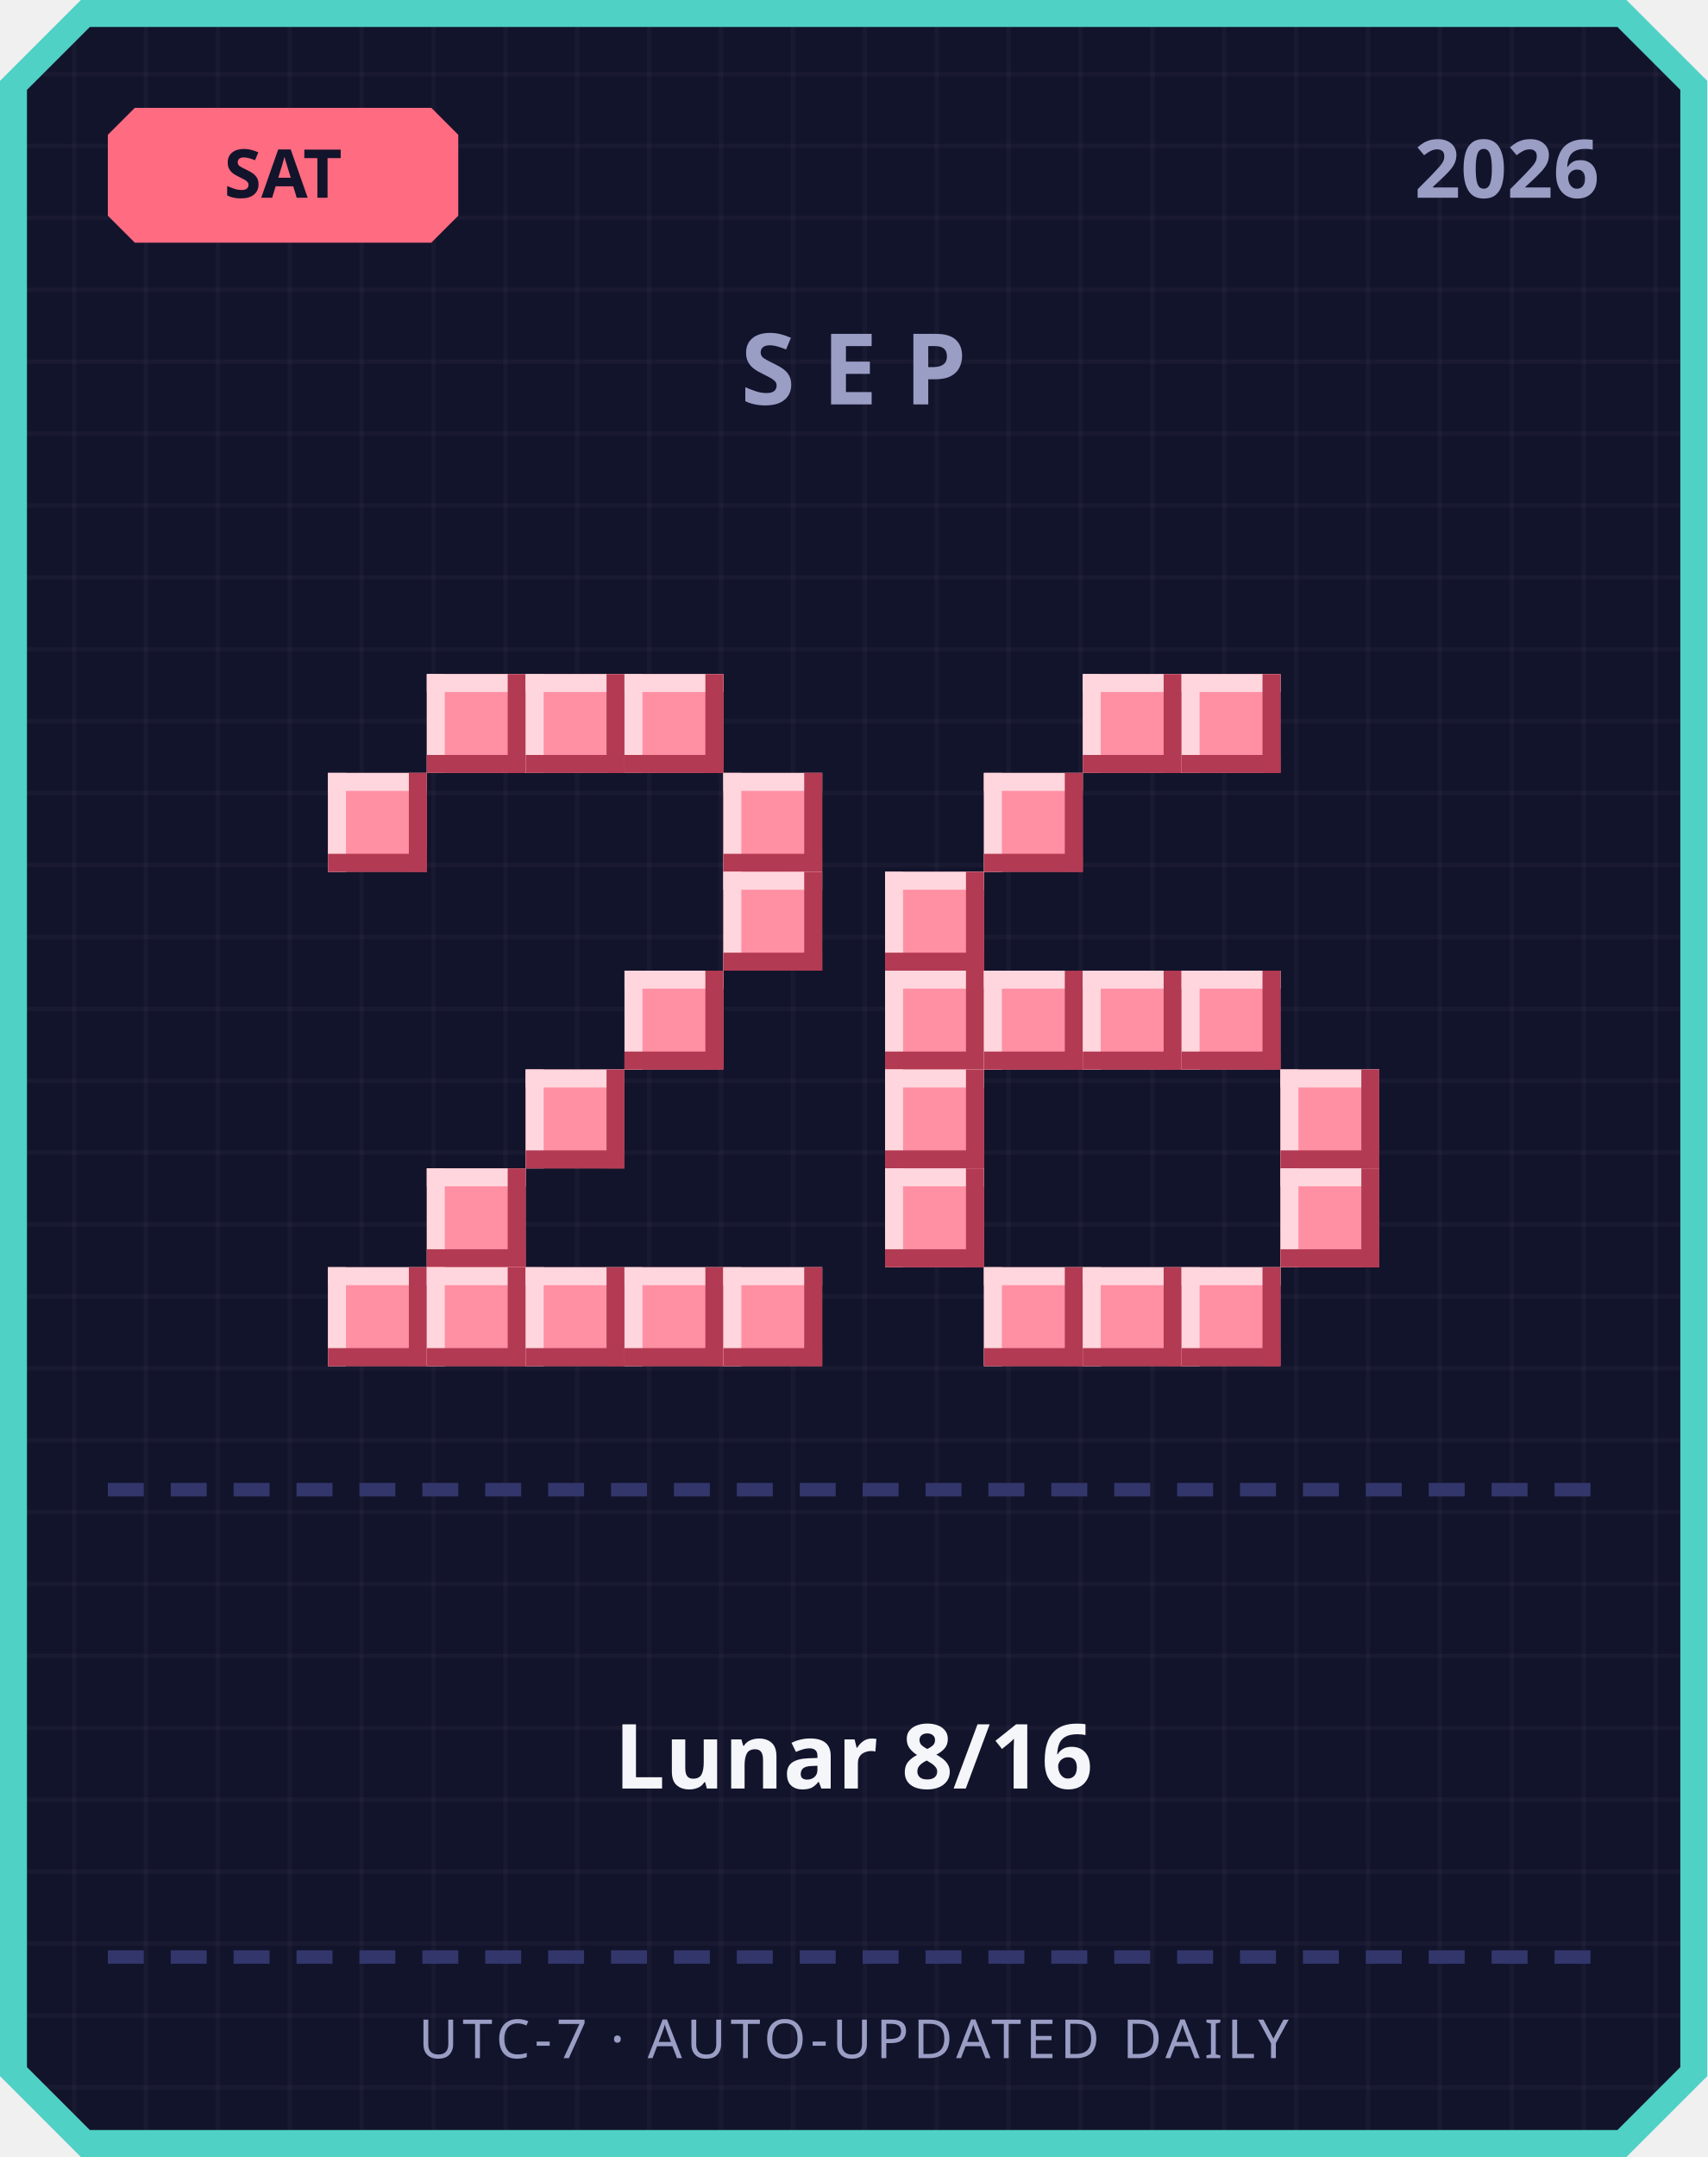
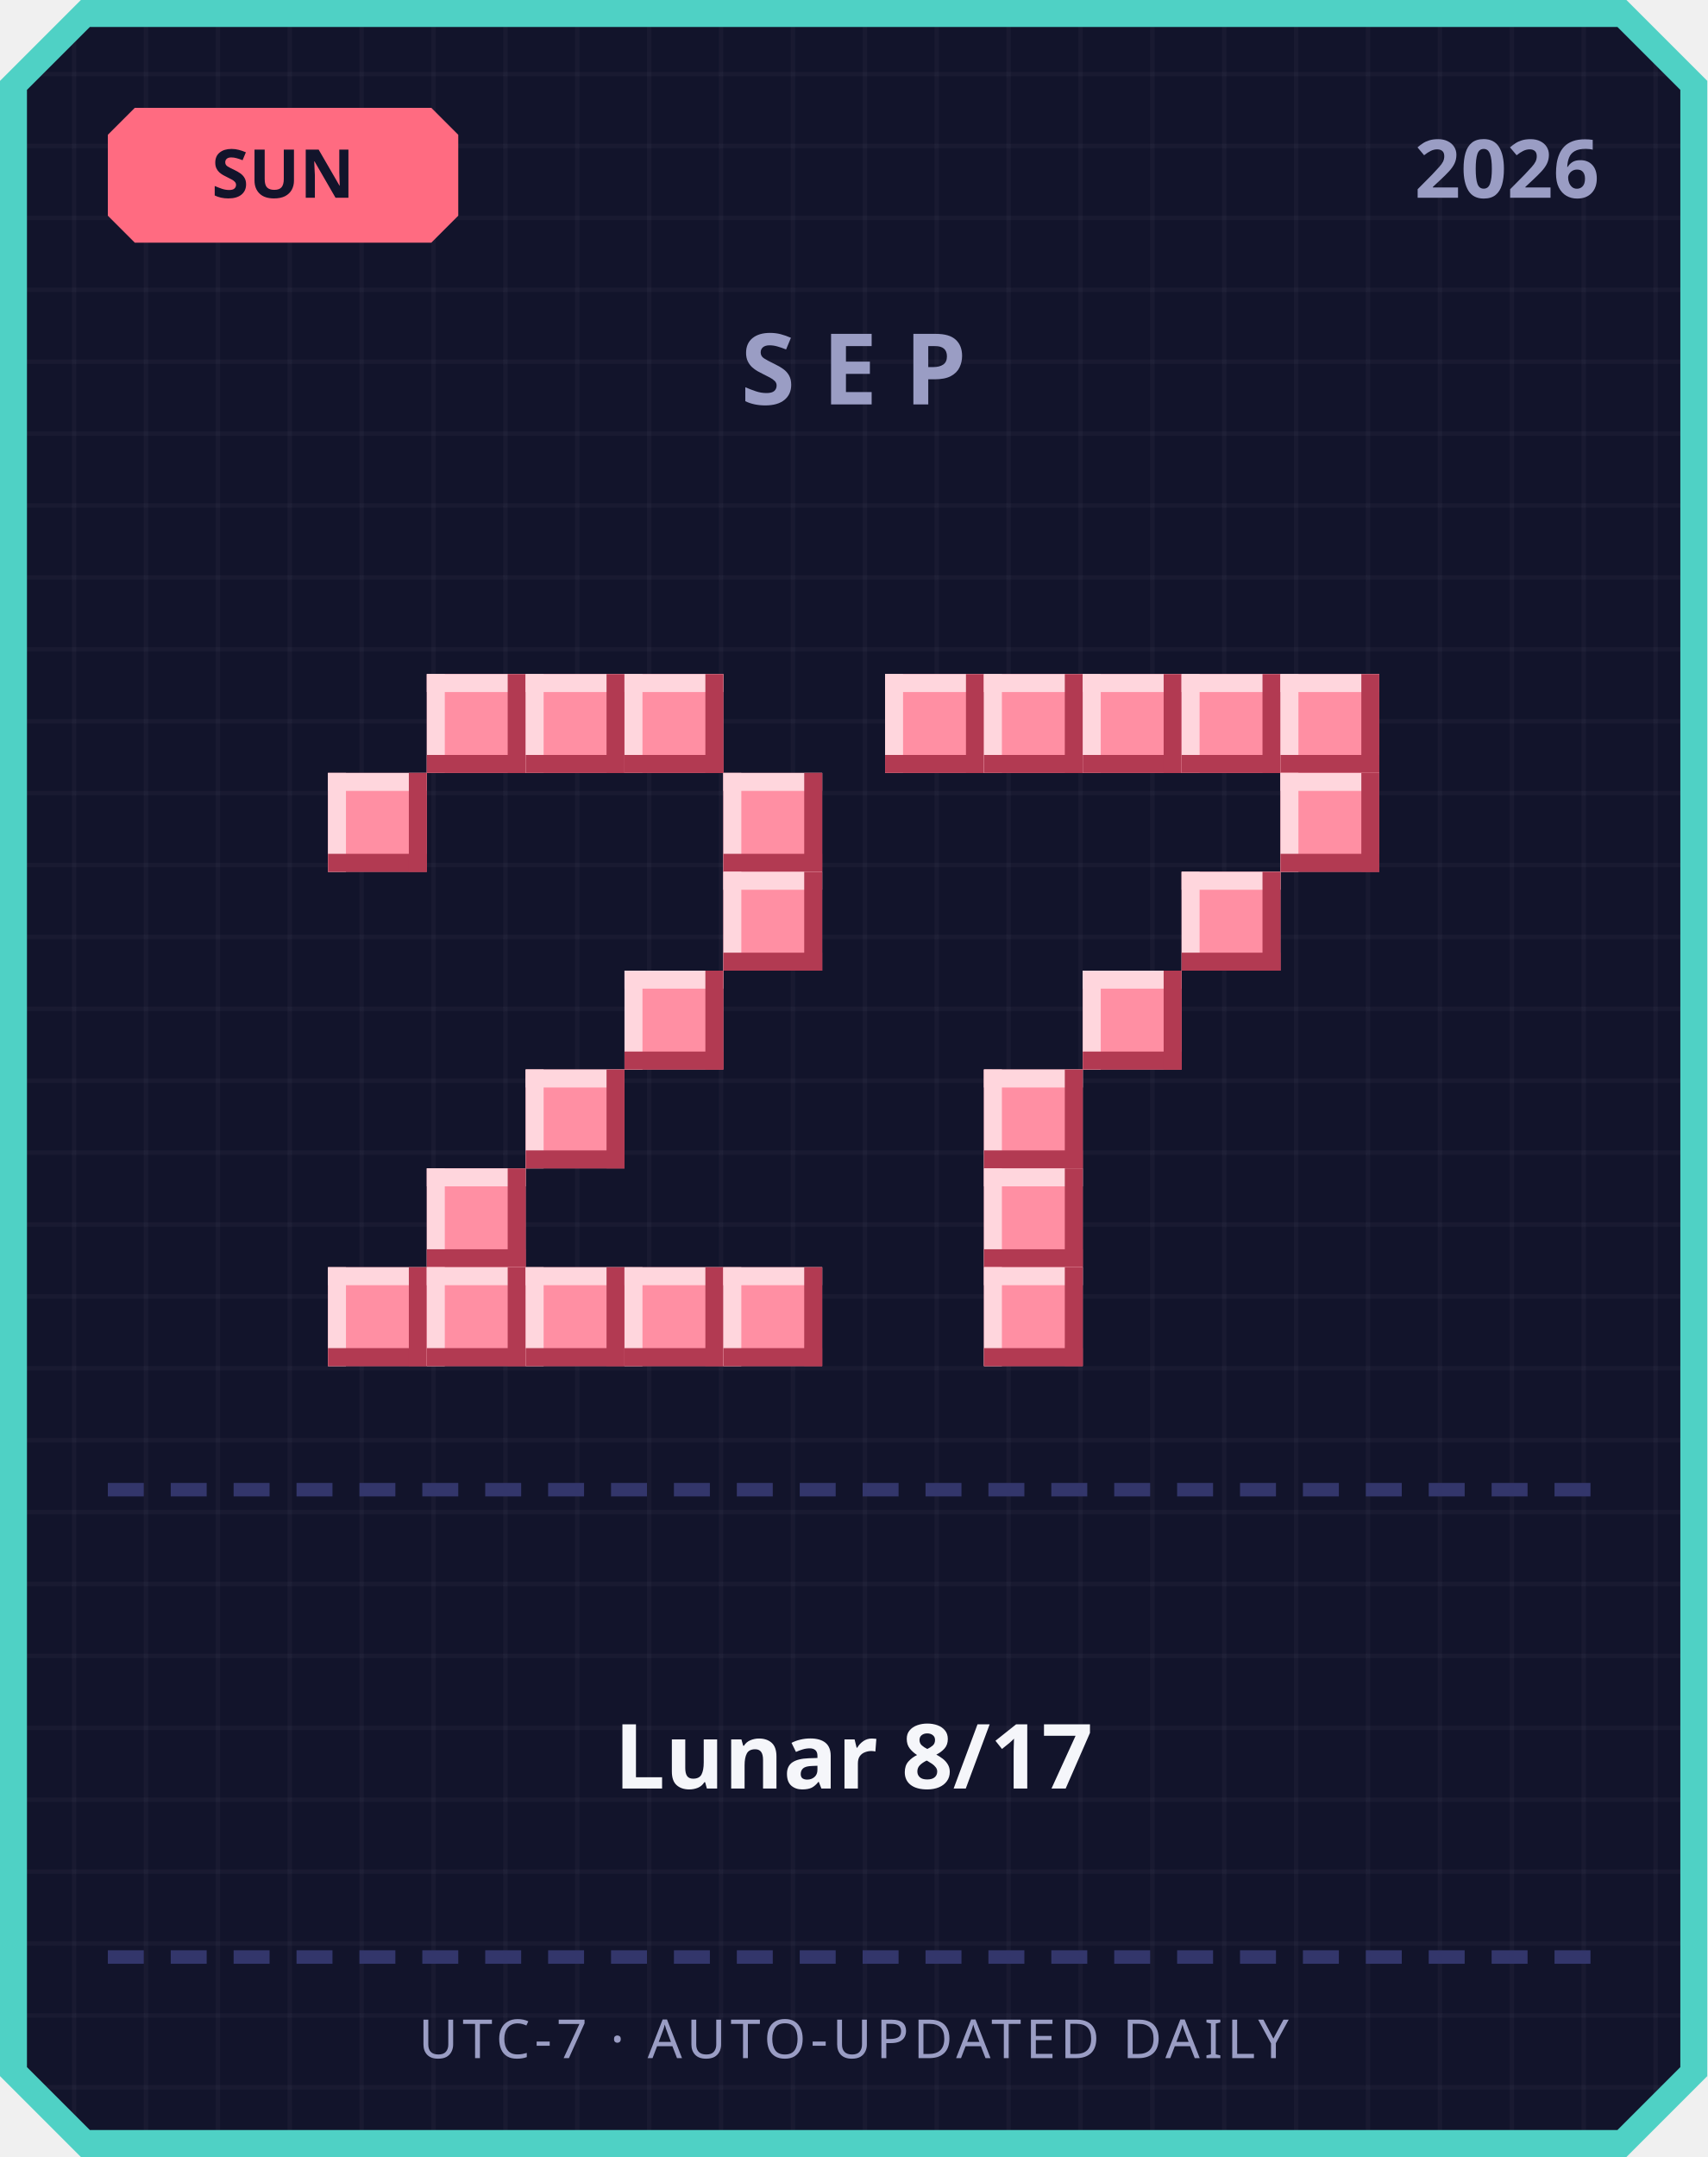
<svg xmlns="http://www.w3.org/2000/svg" width="380" height="480" viewBox="0 0 380 480">
  <defs>
    <pattern id="grid" width="16" height="16" patternUnits="userSpaceOnUse">
      <rect width="16" height="16" fill="#12142b" />
      <rect width="1" height="16" fill="#ffffff" opacity="0.03" />
      <rect width="16" height="1" fill="#ffffff" opacity="0.03" />
    </pattern>
  </defs>
  <path d="M 18,0 L 362,0 L 380,18 L 380,462 L 362,480 L 18,480 L 0,462 L 0,18 Z" fill="#4fd1c5" />
  <path d="M 20,6 L 360,6 L 374,20 L 374,460 L 360,474 L 20,474 L 6,460 L 6,20 Z" fill="url(#grid)" />
  <path d="M 30,24 L 96,24 L 102,30 L 102,48 L 96,54 L 30,54 L 24,48 L 24,30 Z" fill="#ff6b81" />
-   <text x="63" y="44" text-anchor="middle" font-family="'Segoe UI', sans-serif" font-size="15" font-weight="700" fill="#12142b">SAT</text>
+   <text x="63" y="44" text-anchor="middle" font-family="'Segoe UI', sans-serif" font-size="15" font-weight="700" fill="#12142b">SUN</text>
  <text x="356" y="44" text-anchor="end" font-family="'Segoe UI', sans-serif" font-size="18" font-weight="700" fill="#9a9dc4">2026</text>
  <text x="190" y="90" text-anchor="middle" font-family="'Segoe UI', sans-serif" font-size="22" font-weight="700" letter-spacing="6" fill="#9a9dc4">SEP</text>
  <rect x="95" y="150" width="22" height="22" fill="#ff8fa3" />
  <rect x="95" y="150" width="22" height="4" fill="#ffd6dd" />
  <rect x="95" y="150" width="4" height="22" fill="#ffd6dd" />
  <rect x="95" y="168" width="22" height="4" fill="#b23a52" />
  <rect x="113" y="150" width="4" height="22" fill="#b23a52" />
  <rect x="117" y="150" width="22" height="22" fill="#ff8fa3" />
  <rect x="117" y="150" width="22" height="4" fill="#ffd6dd" />
  <rect x="117" y="150" width="4" height="22" fill="#ffd6dd" />
  <rect x="117" y="168" width="22" height="4" fill="#b23a52" />
  <rect x="135" y="150" width="4" height="22" fill="#b23a52" />
  <rect x="139" y="150" width="22" height="22" fill="#ff8fa3" />
  <rect x="139" y="150" width="22" height="4" fill="#ffd6dd" />
  <rect x="139" y="150" width="4" height="22" fill="#ffd6dd" />
  <rect x="139" y="168" width="22" height="4" fill="#b23a52" />
  <rect x="157" y="150" width="4" height="22" fill="#b23a52" />
  <rect x="73" y="172" width="22" height="22" fill="#ff8fa3" />
  <rect x="73" y="172" width="22" height="4" fill="#ffd6dd" />
  <rect x="73" y="172" width="4" height="22" fill="#ffd6dd" />
  <rect x="73" y="190" width="22" height="4" fill="#b23a52" />
  <rect x="91" y="172" width="4" height="22" fill="#b23a52" />
  <rect x="161" y="172" width="22" height="22" fill="#ff8fa3" />
  <rect x="161" y="172" width="22" height="4" fill="#ffd6dd" />
  <rect x="161" y="172" width="4" height="22" fill="#ffd6dd" />
  <rect x="161" y="190" width="22" height="4" fill="#b23a52" />
  <rect x="179" y="172" width="4" height="22" fill="#b23a52" />
  <rect x="161" y="194" width="22" height="22" fill="#ff8fa3" />
  <rect x="161" y="194" width="22" height="4" fill="#ffd6dd" />
  <rect x="161" y="194" width="4" height="22" fill="#ffd6dd" />
  <rect x="161" y="212" width="22" height="4" fill="#b23a52" />
  <rect x="179" y="194" width="4" height="22" fill="#b23a52" />
  <rect x="139" y="216" width="22" height="22" fill="#ff8fa3" />
  <rect x="139" y="216" width="22" height="4" fill="#ffd6dd" />
  <rect x="139" y="216" width="4" height="22" fill="#ffd6dd" />
  <rect x="139" y="234" width="22" height="4" fill="#b23a52" />
  <rect x="157" y="216" width="4" height="22" fill="#b23a52" />
  <rect x="117" y="238" width="22" height="22" fill="#ff8fa3" />
  <rect x="117" y="238" width="22" height="4" fill="#ffd6dd" />
  <rect x="117" y="238" width="4" height="22" fill="#ffd6dd" />
  <rect x="117" y="256" width="22" height="4" fill="#b23a52" />
  <rect x="135" y="238" width="4" height="22" fill="#b23a52" />
  <rect x="95" y="260" width="22" height="22" fill="#ff8fa3" />
  <rect x="95" y="260" width="22" height="4" fill="#ffd6dd" />
  <rect x="95" y="260" width="4" height="22" fill="#ffd6dd" />
  <rect x="95" y="278" width="22" height="4" fill="#b23a52" />
  <rect x="113" y="260" width="4" height="22" fill="#b23a52" />
  <rect x="73" y="282" width="22" height="22" fill="#ff8fa3" />
  <rect x="73" y="282" width="22" height="4" fill="#ffd6dd" />
  <rect x="73" y="282" width="4" height="22" fill="#ffd6dd" />
  <rect x="73" y="300" width="22" height="4" fill="#b23a52" />
  <rect x="91" y="282" width="4" height="22" fill="#b23a52" />
  <rect x="95" y="282" width="22" height="22" fill="#ff8fa3" />
  <rect x="95" y="282" width="22" height="4" fill="#ffd6dd" />
  <rect x="95" y="282" width="4" height="22" fill="#ffd6dd" />
  <rect x="95" y="300" width="22" height="4" fill="#b23a52" />
  <rect x="113" y="282" width="4" height="22" fill="#b23a52" />
  <rect x="117" y="282" width="22" height="22" fill="#ff8fa3" />
  <rect x="117" y="282" width="22" height="4" fill="#ffd6dd" />
  <rect x="117" y="282" width="4" height="22" fill="#ffd6dd" />
  <rect x="117" y="300" width="22" height="4" fill="#b23a52" />
  <rect x="135" y="282" width="4" height="22" fill="#b23a52" />
  <rect x="139" y="282" width="22" height="22" fill="#ff8fa3" />
  <rect x="139" y="282" width="22" height="4" fill="#ffd6dd" />
  <rect x="139" y="282" width="4" height="22" fill="#ffd6dd" />
  <rect x="139" y="300" width="22" height="4" fill="#b23a52" />
  <rect x="157" y="282" width="4" height="22" fill="#b23a52" />
  <rect x="161" y="282" width="22" height="22" fill="#ff8fa3" />
  <rect x="161" y="282" width="22" height="4" fill="#ffd6dd" />
  <rect x="161" y="282" width="4" height="22" fill="#ffd6dd" />
  <rect x="161" y="300" width="22" height="4" fill="#b23a52" />
  <rect x="179" y="282" width="4" height="22" fill="#b23a52" />
+   <rect x="197" y="150" width="22" height="22" fill="#ff8fa3" />
+   <rect x="197" y="150" width="22" height="4" fill="#ffd6dd" />
+   <rect x="197" y="150" width="4" height="22" fill="#ffd6dd" />
+   <rect x="197" y="168" width="22" height="4" fill="#b23a52" />
+   <rect x="215" y="150" width="4" height="22" fill="#b23a52" />
+   <rect x="219" y="150" width="22" height="22" fill="#ff8fa3" />
+   <rect x="219" y="150" width="22" height="4" fill="#ffd6dd" />
+   <rect x="219" y="150" width="4" height="22" fill="#ffd6dd" />
+   <rect x="219" y="168" width="22" height="4" fill="#b23a52" />
+   <rect x="237" y="150" width="4" height="22" fill="#b23a52" />
  <rect x="241" y="150" width="22" height="22" fill="#ff8fa3" />
  <rect x="241" y="150" width="22" height="4" fill="#ffd6dd" />
  <rect x="241" y="150" width="4" height="22" fill="#ffd6dd" />
  <rect x="241" y="168" width="22" height="4" fill="#b23a52" />
  <rect x="259" y="150" width="4" height="22" fill="#b23a52" />
  <rect x="263" y="150" width="22" height="22" fill="#ff8fa3" />
  <rect x="263" y="150" width="22" height="4" fill="#ffd6dd" />
  <rect x="263" y="150" width="4" height="22" fill="#ffd6dd" />
  <rect x="263" y="168" width="22" height="4" fill="#b23a52" />
  <rect x="281" y="150" width="4" height="22" fill="#b23a52" />
-   <rect x="219" y="172" width="22" height="22" fill="#ff8fa3" />
-   <rect x="219" y="172" width="22" height="4" fill="#ffd6dd" />
-   <rect x="219" y="172" width="4" height="22" fill="#ffd6dd" />
-   <rect x="219" y="190" width="22" height="4" fill="#b23a52" />
-   <rect x="237" y="172" width="4" height="22" fill="#b23a52" />
-   <rect x="197" y="194" width="22" height="22" fill="#ff8fa3" />
-   <rect x="197" y="194" width="22" height="4" fill="#ffd6dd" />
-   <rect x="197" y="194" width="4" height="22" fill="#ffd6dd" />
-   <rect x="197" y="212" width="22" height="4" fill="#b23a52" />
-   <rect x="215" y="194" width="4" height="22" fill="#b23a52" />
-   <rect x="197" y="216" width="22" height="22" fill="#ff8fa3" />
-   <rect x="197" y="216" width="22" height="4" fill="#ffd6dd" />
-   <rect x="197" y="216" width="4" height="22" fill="#ffd6dd" />
-   <rect x="197" y="234" width="22" height="4" fill="#b23a52" />
-   <rect x="215" y="216" width="4" height="22" fill="#b23a52" />
-   <rect x="219" y="216" width="22" height="22" fill="#ff8fa3" />
-   <rect x="219" y="216" width="22" height="4" fill="#ffd6dd" />
-   <rect x="219" y="216" width="4" height="22" fill="#ffd6dd" />
-   <rect x="219" y="234" width="22" height="4" fill="#b23a52" />
-   <rect x="237" y="216" width="4" height="22" fill="#b23a52" />
+   <rect x="285" y="150" width="22" height="22" fill="#ff8fa3" />
+   <rect x="285" y="150" width="22" height="4" fill="#ffd6dd" />
+   <rect x="285" y="150" width="4" height="22" fill="#ffd6dd" />
+   <rect x="285" y="168" width="22" height="4" fill="#b23a52" />
+   <rect x="303" y="150" width="4" height="22" fill="#b23a52" />
+   <rect x="285" y="172" width="22" height="22" fill="#ff8fa3" />
+   <rect x="285" y="172" width="22" height="4" fill="#ffd6dd" />
+   <rect x="285" y="172" width="4" height="22" fill="#ffd6dd" />
+   <rect x="285" y="190" width="22" height="4" fill="#b23a52" />
+   <rect x="303" y="172" width="4" height="22" fill="#b23a52" />
+   <rect x="263" y="194" width="22" height="22" fill="#ff8fa3" />
+   <rect x="263" y="194" width="22" height="4" fill="#ffd6dd" />
+   <rect x="263" y="194" width="4" height="22" fill="#ffd6dd" />
+   <rect x="263" y="212" width="22" height="4" fill="#b23a52" />
+   <rect x="281" y="194" width="4" height="22" fill="#b23a52" />
  <rect x="241" y="216" width="22" height="22" fill="#ff8fa3" />
  <rect x="241" y="216" width="22" height="4" fill="#ffd6dd" />
  <rect x="241" y="216" width="4" height="22" fill="#ffd6dd" />
  <rect x="241" y="234" width="22" height="4" fill="#b23a52" />
  <rect x="259" y="216" width="4" height="22" fill="#b23a52" />
-   <rect x="263" y="216" width="22" height="22" fill="#ff8fa3" />
-   <rect x="263" y="216" width="22" height="4" fill="#ffd6dd" />
-   <rect x="263" y="216" width="4" height="22" fill="#ffd6dd" />
-   <rect x="263" y="234" width="22" height="4" fill="#b23a52" />
-   <rect x="281" y="216" width="4" height="22" fill="#b23a52" />
-   <rect x="197" y="238" width="22" height="22" fill="#ff8fa3" />
-   <rect x="197" y="238" width="22" height="4" fill="#ffd6dd" />
-   <rect x="197" y="238" width="4" height="22" fill="#ffd6dd" />
-   <rect x="197" y="256" width="22" height="4" fill="#b23a52" />
-   <rect x="215" y="238" width="4" height="22" fill="#b23a52" />
-   <rect x="285" y="238" width="22" height="22" fill="#ff8fa3" />
-   <rect x="285" y="238" width="22" height="4" fill="#ffd6dd" />
-   <rect x="285" y="238" width="4" height="22" fill="#ffd6dd" />
-   <rect x="285" y="256" width="22" height="4" fill="#b23a52" />
-   <rect x="303" y="238" width="4" height="22" fill="#b23a52" />
-   <rect x="197" y="260" width="22" height="22" fill="#ff8fa3" />
-   <rect x="197" y="260" width="22" height="4" fill="#ffd6dd" />
-   <rect x="197" y="260" width="4" height="22" fill="#ffd6dd" />
-   <rect x="197" y="278" width="22" height="4" fill="#b23a52" />
-   <rect x="215" y="260" width="4" height="22" fill="#b23a52" />
-   <rect x="285" y="260" width="22" height="22" fill="#ff8fa3" />
-   <rect x="285" y="260" width="22" height="4" fill="#ffd6dd" />
-   <rect x="285" y="260" width="4" height="22" fill="#ffd6dd" />
-   <rect x="285" y="278" width="22" height="4" fill="#b23a52" />
-   <rect x="303" y="260" width="4" height="22" fill="#b23a52" />
+   <rect x="219" y="238" width="22" height="22" fill="#ff8fa3" />
+   <rect x="219" y="238" width="22" height="4" fill="#ffd6dd" />
+   <rect x="219" y="238" width="4" height="22" fill="#ffd6dd" />
+   <rect x="219" y="256" width="22" height="4" fill="#b23a52" />
+   <rect x="237" y="238" width="4" height="22" fill="#b23a52" />
+   <rect x="219" y="260" width="22" height="22" fill="#ff8fa3" />
+   <rect x="219" y="260" width="22" height="4" fill="#ffd6dd" />
+   <rect x="219" y="260" width="4" height="22" fill="#ffd6dd" />
+   <rect x="219" y="278" width="22" height="4" fill="#b23a52" />
+   <rect x="237" y="260" width="4" height="22" fill="#b23a52" />
  <rect x="219" y="282" width="22" height="22" fill="#ff8fa3" />
  <rect x="219" y="282" width="22" height="4" fill="#ffd6dd" />
  <rect x="219" y="282" width="4" height="22" fill="#ffd6dd" />
  <rect x="219" y="300" width="22" height="4" fill="#b23a52" />
  <rect x="237" y="282" width="4" height="22" fill="#b23a52" />
-   <rect x="241" y="282" width="22" height="22" fill="#ff8fa3" />
-   <rect x="241" y="282" width="22" height="4" fill="#ffd6dd" />
-   <rect x="241" y="282" width="4" height="22" fill="#ffd6dd" />
-   <rect x="241" y="300" width="22" height="4" fill="#b23a52" />
-   <rect x="259" y="282" width="4" height="22" fill="#b23a52" />
-   <rect x="263" y="282" width="22" height="22" fill="#ff8fa3" />
-   <rect x="263" y="282" width="22" height="4" fill="#ffd6dd" />
-   <rect x="263" y="282" width="4" height="22" fill="#ffd6dd" />
-   <rect x="263" y="300" width="22" height="4" fill="#b23a52" />
-   <rect x="281" y="282" width="4" height="22" fill="#b23a52" />
  <rect x="24" y="330" width="8" height="3" fill="#33366b" />
  <rect x="38" y="330" width="8" height="3" fill="#33366b" />
  <rect x="52" y="330" width="8" height="3" fill="#33366b" />
  <rect x="66" y="330" width="8" height="3" fill="#33366b" />
  <rect x="80" y="330" width="8" height="3" fill="#33366b" />
  <rect x="94" y="330" width="8" height="3" fill="#33366b" />
  <rect x="108" y="330" width="8" height="3" fill="#33366b" />
  <rect x="122" y="330" width="8" height="3" fill="#33366b" />
  <rect x="136" y="330" width="8" height="3" fill="#33366b" />
  <rect x="150" y="330" width="8" height="3" fill="#33366b" />
  <rect x="164" y="330" width="8" height="3" fill="#33366b" />
  <rect x="178" y="330" width="8" height="3" fill="#33366b" />
  <rect x="192" y="330" width="8" height="3" fill="#33366b" />
  <rect x="206" y="330" width="8" height="3" fill="#33366b" />
  <rect x="220" y="330" width="8" height="3" fill="#33366b" />
  <rect x="234" y="330" width="8" height="3" fill="#33366b" />
  <rect x="248" y="330" width="8" height="3" fill="#33366b" />
  <rect x="262" y="330" width="8" height="3" fill="#33366b" />
  <rect x="276" y="330" width="8" height="3" fill="#33366b" />
  <rect x="290" y="330" width="8" height="3" fill="#33366b" />
  <rect x="304" y="330" width="8" height="3" fill="#33366b" />
  <rect x="318" y="330" width="8" height="3" fill="#33366b" />
  <rect x="332" y="330" width="8" height="3" fill="#33366b" />
  <rect x="346" y="330" width="8" height="3" fill="#33366b" />
-   <text x="190" y="398" text-anchor="middle" font-family="'Segoe UI', 'Microsoft JhengHei', sans-serif" font-size="20" font-weight="700" fill="#f5f6fa">Lunar 8/16</text>
+   <text x="190" y="398" text-anchor="middle" font-family="'Segoe UI', 'Microsoft JhengHei', sans-serif" font-size="20" font-weight="700" fill="#f5f6fa">Lunar 8/17</text>
  <rect x="24" y="434" width="8" height="3" fill="#33366b" />
  <rect x="38" y="434" width="8" height="3" fill="#33366b" />
  <rect x="52" y="434" width="8" height="3" fill="#33366b" />
  <rect x="66" y="434" width="8" height="3" fill="#33366b" />
  <rect x="80" y="434" width="8" height="3" fill="#33366b" />
  <rect x="94" y="434" width="8" height="3" fill="#33366b" />
  <rect x="108" y="434" width="8" height="3" fill="#33366b" />
  <rect x="122" y="434" width="8" height="3" fill="#33366b" />
  <rect x="136" y="434" width="8" height="3" fill="#33366b" />
  <rect x="150" y="434" width="8" height="3" fill="#33366b" />
  <rect x="164" y="434" width="8" height="3" fill="#33366b" />
  <rect x="178" y="434" width="8" height="3" fill="#33366b" />
  <rect x="192" y="434" width="8" height="3" fill="#33366b" />
  <rect x="206" y="434" width="8" height="3" fill="#33366b" />
  <rect x="220" y="434" width="8" height="3" fill="#33366b" />
  <rect x="234" y="434" width="8" height="3" fill="#33366b" />
  <rect x="248" y="434" width="8" height="3" fill="#33366b" />
  <rect x="262" y="434" width="8" height="3" fill="#33366b" />
  <rect x="276" y="434" width="8" height="3" fill="#33366b" />
  <rect x="290" y="434" width="8" height="3" fill="#33366b" />
  <rect x="304" y="434" width="8" height="3" fill="#33366b" />
  <rect x="318" y="434" width="8" height="3" fill="#33366b" />
  <rect x="332" y="434" width="8" height="3" fill="#33366b" />
  <rect x="346" y="434" width="8" height="3" fill="#33366b" />
  <text x="190" y="458" text-anchor="middle" font-family="'Segoe UI', sans-serif" font-size="12" letter-spacing="1" fill="#9a9dc4">UTC-7 · AUTO-UPDATED DAILY</text>
</svg>
